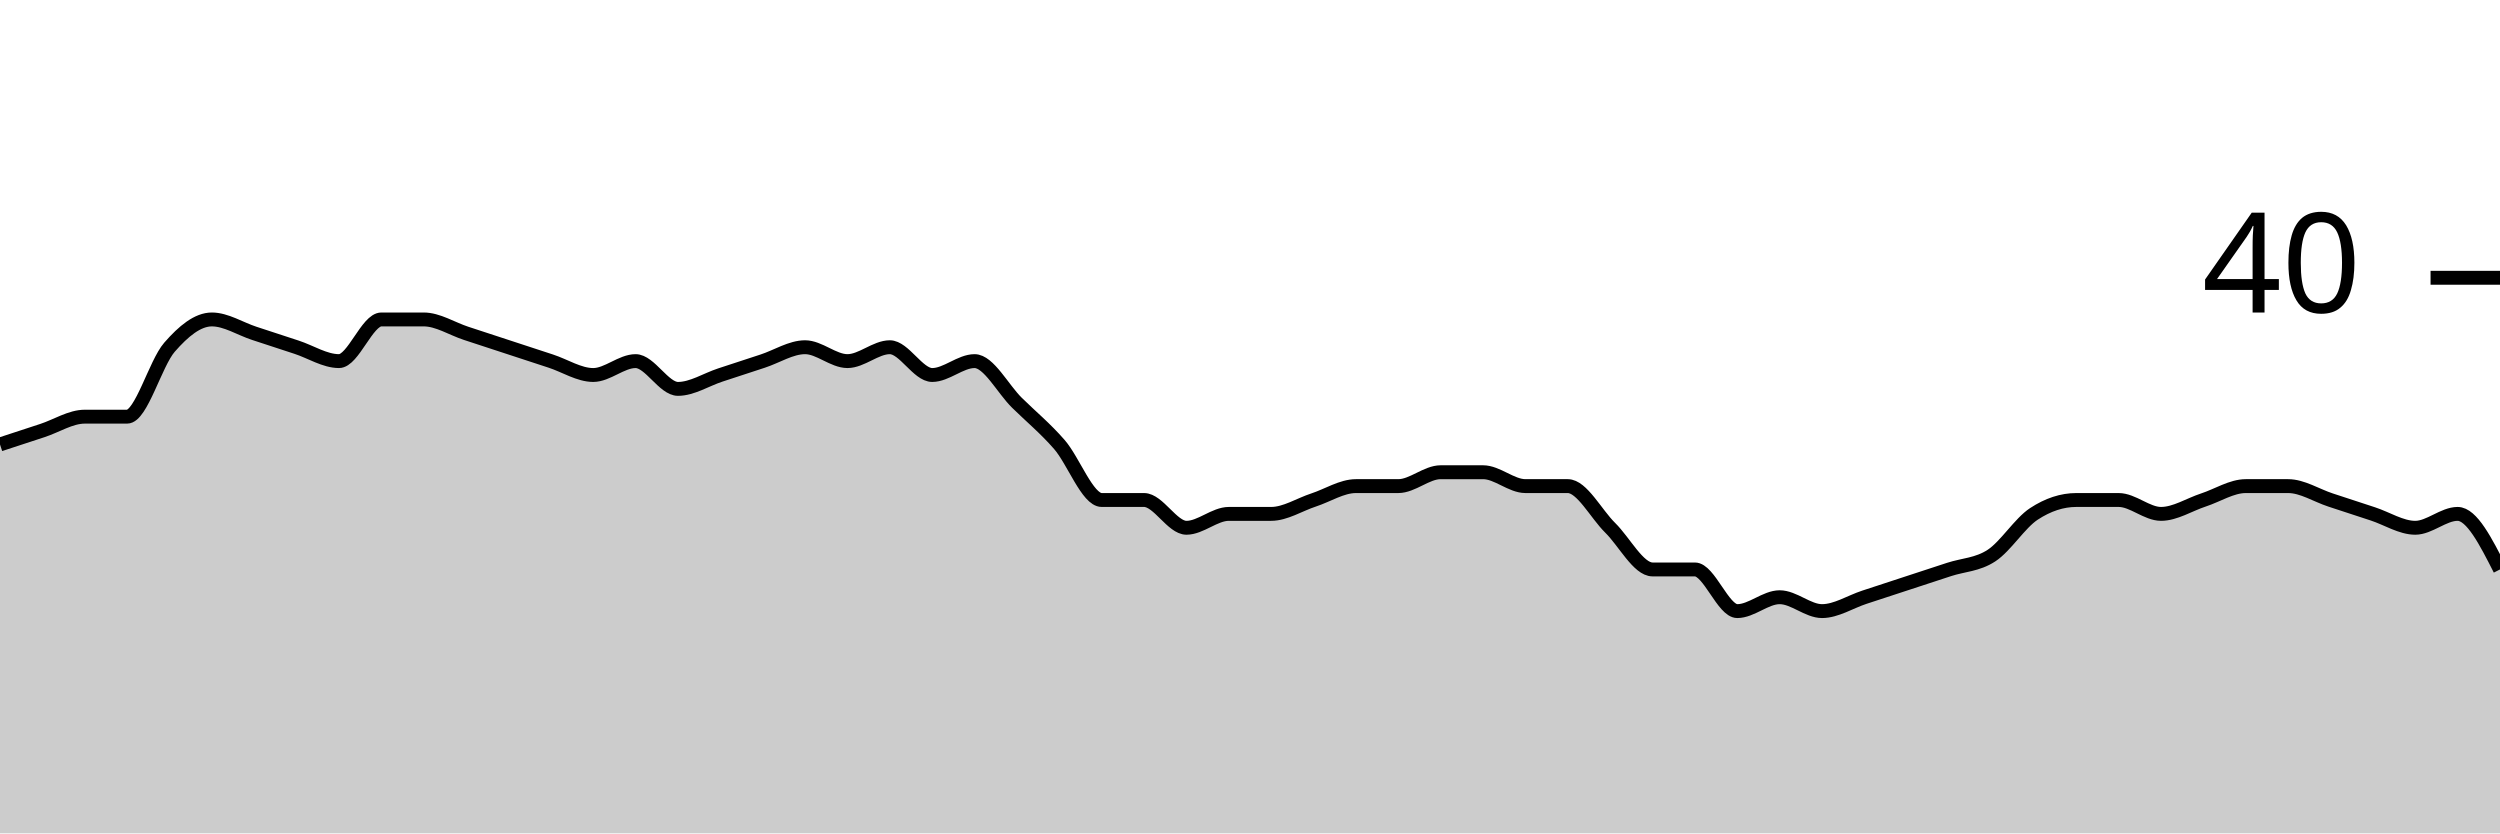
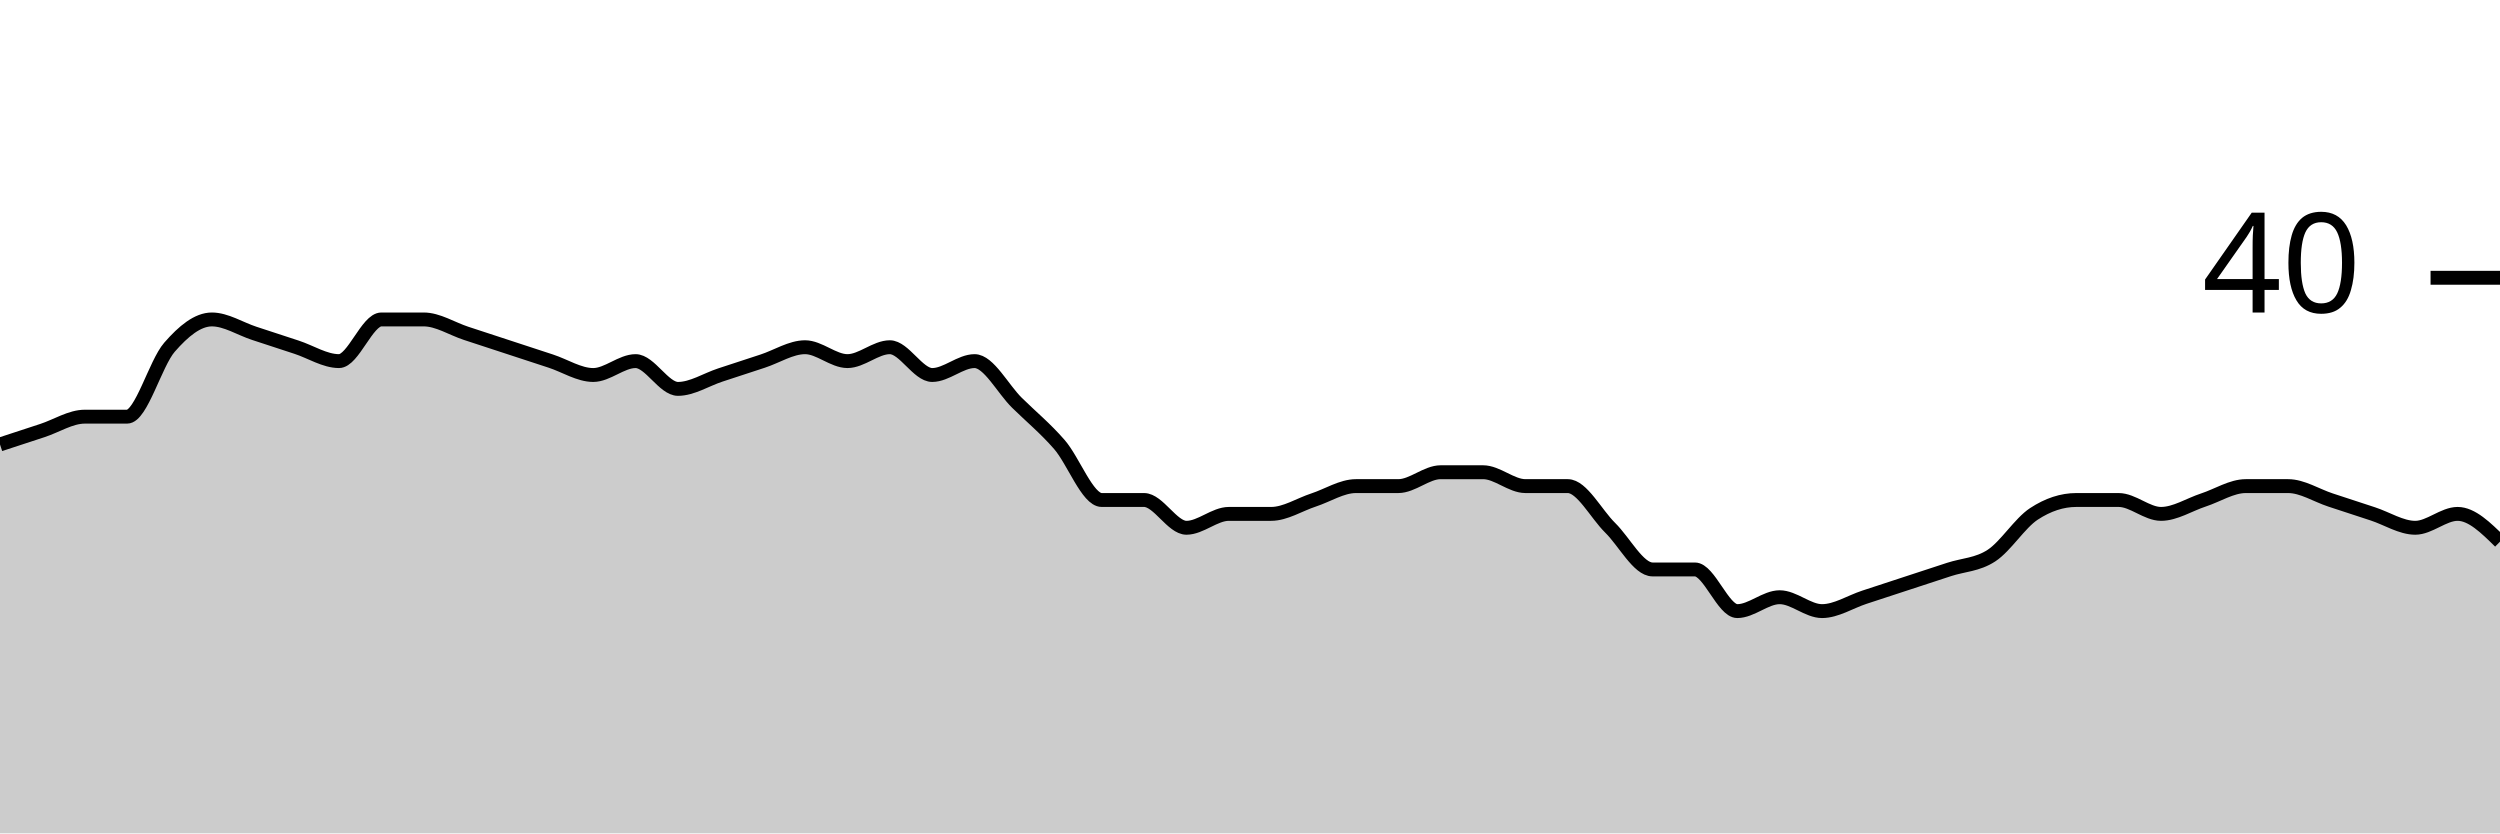
<svg xmlns="http://www.w3.org/2000/svg" viewBox="0 0 180 60">
  <g transform="translate(0,20)">
-     <path class="area" fill="rgba(0, 0, 0, 0.2)" d="M0,12C1.017,11.667,2.034,11.333,3.051,11C4.068,10.667,5.085,10,6.102,10C7.119,10,8.136,10,9.153,10C10.169,10,11.186,6.167,12.203,5C13.22,3.833,14.237,3,15.254,3C16.271,3,17.288,3.667,18.305,4C19.322,4.333,20.339,4.667,21.356,5C22.373,5.333,23.39,6,24.407,6C25.424,6,26.441,3,27.458,3C28.475,3,29.492,3,30.508,3C31.525,3,32.542,3.667,33.559,4C34.576,4.333,35.593,4.667,36.61,5C37.627,5.333,38.644,5.667,39.661,6C40.678,6.333,41.695,7,42.712,7C43.729,7,44.746,6,45.763,6C46.78,6,47.797,8,48.814,8C49.831,8,50.847,7.333,51.864,7C52.881,6.667,53.898,6.333,54.915,6C55.932,5.667,56.949,5,57.966,5C58.983,5,60,6,61.017,6C62.034,6,63.051,5,64.068,5C65.085,5,66.102,7,67.119,7C68.136,7,69.153,6,70.169,6C71.186,6,72.203,8,73.22,9C74.237,10,75.254,10.833,76.271,12C77.288,13.167,78.305,16,79.322,16C80.339,16,81.356,16,82.373,16C83.39,16,84.407,18,85.424,18C86.441,18,87.458,17,88.475,17C89.492,17,90.508,17,91.525,17C92.542,17,93.559,16.333,94.576,16C95.593,15.667,96.61,15,97.627,15C98.644,15,99.661,15,100.678,15C101.695,15,102.712,14,103.729,14C104.746,14,105.763,14,106.78,14C107.797,14,108.814,15,109.831,15C110.847,15,111.864,15,112.881,15C113.898,15,114.915,17,115.932,18C116.949,19,117.966,21,118.983,21C120,21,121.017,21,122.034,21C123.051,21,124.068,24,125.085,24C126.102,24,127.119,23,128.136,23C129.153,23,130.169,24,131.186,24C132.203,24,133.22,23.333,134.237,23C135.254,22.667,136.271,22.333,137.288,22C138.305,21.667,139.322,21.333,140.339,21C141.356,20.667,142.373,20.667,143.39,20C144.407,19.333,145.424,17.667,146.441,17C147.458,16.333,148.475,16,149.492,16C150.508,16,151.525,16,152.542,16C153.559,16,154.576,17,155.593,17C156.61,17,157.627,16.333,158.644,16C159.661,15.667,160.678,15,161.695,15C162.712,15,163.729,15,164.746,15C165.763,15,166.78,15.667,167.797,16C168.814,16.333,169.831,16.667,170.847,17C171.864,17.333,172.881,18,173.898,18C174.915,18,175.932,17,176.949,17C177.966,17,178.983,19,180,21L180,40C178.983,40,177.966,40,176.949,40C175.932,40,174.915,40,173.898,40C172.881,40,171.864,40,170.847,40C169.831,40,168.814,40,167.797,40C166.78,40,165.763,40,164.746,40C163.729,40,162.712,40,161.695,40C160.678,40,159.661,40,158.644,40C157.627,40,156.61,40,155.593,40C154.576,40,153.559,40,152.542,40C151.525,40,150.508,40,149.492,40C148.475,40,147.458,40,146.441,40C145.424,40,144.407,40,143.39,40C142.373,40,141.356,40,140.339,40C139.322,40,138.305,40,137.288,40C136.271,40,135.254,40,134.237,40C133.22,40,132.203,40,131.186,40C130.169,40,129.153,40,128.136,40C127.119,40,126.102,40,125.085,40C124.068,40,123.051,40,122.034,40C121.017,40,120,40,118.983,40C117.966,40,116.949,40,115.932,40C114.915,40,113.898,40,112.881,40C111.864,40,110.847,40,109.831,40C108.814,40,107.797,40,106.78,40C105.763,40,104.746,40,103.729,40C102.712,40,101.695,40,100.678,40C99.661,40,98.644,40,97.627,40C96.61,40,95.593,40,94.576,40C93.559,40,92.542,40,91.525,40C90.508,40,89.492,40,88.475,40C87.458,40,86.441,40,85.424,40C84.407,40,83.39,40,82.373,40C81.356,40,80.339,40,79.322,40C78.305,40,77.288,40,76.271,40C75.254,40,74.237,40,73.22,40C72.203,40,71.186,40,70.169,40C69.153,40,68.136,40,67.119,40C66.102,40,65.085,40,64.068,40C63.051,40,62.034,40,61.017,40C60,40,58.983,40,57.966,40C56.949,40,55.932,40,54.915,40C53.898,40,52.881,40,51.864,40C50.847,40,49.831,40,48.814,40C47.797,40,46.78,40,45.763,40C44.746,40,43.729,40,42.712,40C41.695,40,40.678,40,39.661,40C38.644,40,37.627,40,36.61,40C35.593,40,34.576,40,33.559,40C32.542,40,31.525,40,30.508,40C29.492,40,28.475,40,27.458,40C26.441,40,25.424,40,24.407,40C23.39,40,22.373,40,21.356,40C20.339,40,19.322,40,18.305,40C17.288,40,16.271,40,15.254,40C14.237,40,13.22,40,12.203,40C11.186,40,10.169,40,9.153,40C8.136,40,7.119,40,6.102,40C5.085,40,4.068,40,3.051,40C2.034,40,1.017,40,0,40Z" />
-     <path class="line" stroke="black" fill="none" d="M0,12C1.017,11.667,2.034,11.333,3.051,11C4.068,10.667,5.085,10,6.102,10C7.119,10,8.136,10,9.153,10C10.169,10,11.186,6.167,12.203,5C13.22,3.833,14.237,3,15.254,3C16.271,3,17.288,3.667,18.305,4C19.322,4.333,20.339,4.667,21.356,5C22.373,5.333,23.39,6,24.407,6C25.424,6,26.441,3,27.458,3C28.475,3,29.492,3,30.508,3C31.525,3,32.542,3.667,33.559,4C34.576,4.333,35.593,4.667,36.61,5C37.627,5.333,38.644,5.667,39.661,6C40.678,6.333,41.695,7,42.712,7C43.729,7,44.746,6,45.763,6C46.78,6,47.797,8,48.814,8C49.831,8,50.847,7.333,51.864,7C52.881,6.667,53.898,6.333,54.915,6C55.932,5.667,56.949,5,57.966,5C58.983,5,60,6,61.017,6C62.034,6,63.051,5,64.068,5C65.085,5,66.102,7,67.119,7C68.136,7,69.153,6,70.169,6C71.186,6,72.203,8,73.22,9C74.237,10,75.254,10.833,76.271,12C77.288,13.167,78.305,16,79.322,16C80.339,16,81.356,16,82.373,16C83.39,16,84.407,18,85.424,18C86.441,18,87.458,17,88.475,17C89.492,17,90.508,17,91.525,17C92.542,17,93.559,16.333,94.576,16C95.593,15.667,96.61,15,97.627,15C98.644,15,99.661,15,100.678,15C101.695,15,102.712,14,103.729,14C104.746,14,105.763,14,106.78,14C107.797,14,108.814,15,109.831,15C110.847,15,111.864,15,112.881,15C113.898,15,114.915,17,115.932,18C116.949,19,117.966,21,118.983,21C120,21,121.017,21,122.034,21C123.051,21,124.068,24,125.085,24C126.102,24,127.119,23,128.136,23C129.153,23,130.169,24,131.186,24C132.203,24,133.22,23.333,134.237,23C135.254,22.667,136.271,22.333,137.288,22C138.305,21.667,139.322,21.333,140.339,21C141.356,20.667,142.373,20.667,143.39,20C144.407,19.333,145.424,17.667,146.441,17C147.458,16.333,148.475,16,149.492,16C150.508,16,151.525,16,152.542,16C153.559,16,154.576,17,155.593,17C156.61,17,157.627,16.333,158.644,16C159.661,15.667,160.678,15,161.695,15C162.712,15,163.729,15,164.746,15C165.763,15,166.78,15.667,167.797,16C168.814,16.333,169.831,16.667,170.847,17C171.864,17.333,172.881,18,173.898,18C174.915,18,175.932,17,176.949,17C177.966,17,178.983,19,180,21" />
+     <path class="area" fill="rgba(0, 0, 0, 0.2)" d="M0,12C1.017,11.667,2.034,11.333,3.051,11C4.068,10.667,5.085,10,6.102,10C7.119,10,8.136,10,9.153,10C10.169,10,11.186,6.167,12.203,5C13.22,3.833,14.237,3,15.254,3C16.271,3,17.288,3.667,18.305,4C19.322,4.333,20.339,4.667,21.356,5C22.373,5.333,23.39,6,24.407,6C25.424,6,26.441,3,27.458,3C28.475,3,29.492,3,30.508,3C31.525,3,32.542,3.667,33.559,4C34.576,4.333,35.593,4.667,36.61,5C37.627,5.333,38.644,5.667,39.661,6C40.678,6.333,41.695,7,42.712,7C43.729,7,44.746,6,45.763,6C46.78,6,47.797,8,48.814,8C49.831,8,50.847,7.333,51.864,7C52.881,6.667,53.898,6.333,54.915,6C55.932,5.667,56.949,5,57.966,5C58.983,5,60,6,61.017,6C62.034,6,63.051,5,64.068,5C65.085,5,66.102,7,67.119,7C68.136,7,69.153,6,70.169,6C71.186,6,72.203,8,73.22,9C74.237,10,75.254,10.833,76.271,12C77.288,13.167,78.305,16,79.322,16C80.339,16,81.356,16,82.373,16C83.39,16,84.407,18,85.424,18C86.441,18,87.458,17,88.475,17C89.492,17,90.508,17,91.525,17C92.542,17,93.559,16.333,94.576,16C95.593,15.667,96.61,15,97.627,15C98.644,15,99.661,15,100.678,15C101.695,15,102.712,14,103.729,14C104.746,14,105.763,14,106.78,14C107.797,14,108.814,15,109.831,15C110.847,15,111.864,15,112.881,15C113.898,15,114.915,17,115.932,18C116.949,19,117.966,21,118.983,21C120,21,121.017,21,122.034,21C123.051,21,124.068,24,125.085,24C126.102,24,127.119,23,128.136,23C129.153,23,130.169,24,131.186,24C132.203,24,133.22,23.333,134.237,23C135.254,22.667,136.271,22.333,137.288,22C138.305,21.667,139.322,21.333,140.339,21C141.356,20.667,142.373,20.667,143.39,20C144.407,19.333,145.424,17.667,146.441,17C147.458,16.333,148.475,16,149.492,16C150.508,16,151.525,16,152.542,16C153.559,16,154.576,17,155.593,17C156.61,17,157.627,16.333,158.644,16C159.661,15.667,160.678,15,161.695,15C162.712,15,163.729,15,164.746,15C165.763,15,166.78,15.667,167.797,16C168.814,16.333,169.831,16.667,170.847,17C171.864,17.333,172.881,18,173.898,18C174.915,18,175.932,17,176.949,17C177.966,17,178.983,18,180,19L180,40C178.983,40,177.966,40,176.949,40C175.932,40,174.915,40,173.898,40C172.881,40,171.864,40,170.847,40C169.831,40,168.814,40,167.797,40C166.78,40,165.763,40,164.746,40C163.729,40,162.712,40,161.695,40C160.678,40,159.661,40,158.644,40C157.627,40,156.61,40,155.593,40C154.576,40,153.559,40,152.542,40C151.525,40,150.508,40,149.492,40C148.475,40,147.458,40,146.441,40C145.424,40,144.407,40,143.39,40C142.373,40,141.356,40,140.339,40C139.322,40,138.305,40,137.288,40C136.271,40,135.254,40,134.237,40C133.22,40,132.203,40,131.186,40C130.169,40,129.153,40,128.136,40C127.119,40,126.102,40,125.085,40C124.068,40,123.051,40,122.034,40C121.017,40,120,40,118.983,40C117.966,40,116.949,40,115.932,40C114.915,40,113.898,40,112.881,40C111.864,40,110.847,40,109.831,40C108.814,40,107.797,40,106.78,40C105.763,40,104.746,40,103.729,40C102.712,40,101.695,40,100.678,40C99.661,40,98.644,40,97.627,40C96.61,40,95.593,40,94.576,40C93.559,40,92.542,40,91.525,40C90.508,40,89.492,40,88.475,40C87.458,40,86.441,40,85.424,40C84.407,40,83.39,40,82.373,40C81.356,40,80.339,40,79.322,40C78.305,40,77.288,40,76.271,40C75.254,40,74.237,40,73.22,40C72.203,40,71.186,40,70.169,40C69.153,40,68.136,40,67.119,40C66.102,40,65.085,40,64.068,40C63.051,40,62.034,40,61.017,40C60,40,58.983,40,57.966,40C56.949,40,55.932,40,54.915,40C53.898,40,52.881,40,51.864,40C50.847,40,49.831,40,48.814,40C47.797,40,46.78,40,45.763,40C44.746,40,43.729,40,42.712,40C41.695,40,40.678,40,39.661,40C38.644,40,37.627,40,36.61,40C35.593,40,34.576,40,33.559,40C32.542,40,31.525,40,30.508,40C29.492,40,28.475,40,27.458,40C26.441,40,25.424,40,24.407,40C23.39,40,22.373,40,21.356,40C20.339,40,19.322,40,18.305,40C17.288,40,16.271,40,15.254,40C14.237,40,13.22,40,12.203,40C11.186,40,10.169,40,9.153,40C8.136,40,7.119,40,6.102,40C5.085,40,4.068,40,3.051,40C2.034,40,1.017,40,0,40Z" />
+     <path class="line" stroke="black" fill="none" d="M0,12C1.017,11.667,2.034,11.333,3.051,11C4.068,10.667,5.085,10,6.102,10C7.119,10,8.136,10,9.153,10C10.169,10,11.186,6.167,12.203,5C13.22,3.833,14.237,3,15.254,3C16.271,3,17.288,3.667,18.305,4C19.322,4.333,20.339,4.667,21.356,5C22.373,5.333,23.39,6,24.407,6C25.424,6,26.441,3,27.458,3C28.475,3,29.492,3,30.508,3C31.525,3,32.542,3.667,33.559,4C34.576,4.333,35.593,4.667,36.61,5C37.627,5.333,38.644,5.667,39.661,6C40.678,6.333,41.695,7,42.712,7C43.729,7,44.746,6,45.763,6C46.78,6,47.797,8,48.814,8C49.831,8,50.847,7.333,51.864,7C52.881,6.667,53.898,6.333,54.915,6C55.932,5.667,56.949,5,57.966,5C58.983,5,60,6,61.017,6C62.034,6,63.051,5,64.068,5C65.085,5,66.102,7,67.119,7C68.136,7,69.153,6,70.169,6C71.186,6,72.203,8,73.22,9C74.237,10,75.254,10.833,76.271,12C77.288,13.167,78.305,16,79.322,16C80.339,16,81.356,16,82.373,16C83.39,16,84.407,18,85.424,18C86.441,18,87.458,17,88.475,17C89.492,17,90.508,17,91.525,17C92.542,17,93.559,16.333,94.576,16C95.593,15.667,96.61,15,97.627,15C98.644,15,99.661,15,100.678,15C101.695,15,102.712,14,103.729,14C104.746,14,105.763,14,106.78,14C107.797,14,108.814,15,109.831,15C110.847,15,111.864,15,112.881,15C113.898,15,114.915,17,115.932,18C116.949,19,117.966,21,118.983,21C120,21,121.017,21,122.034,21C123.051,21,124.068,24,125.085,24C126.102,24,127.119,23,128.136,23C129.153,23,130.169,24,131.186,24C132.203,24,133.22,23.333,134.237,23C135.254,22.667,136.271,22.333,137.288,22C138.305,21.667,139.322,21.333,140.339,21C141.356,20.667,142.373,20.667,143.39,20C144.407,19.333,145.424,17.667,146.441,17C147.458,16.333,148.475,16,149.492,16C150.508,16,151.525,16,152.542,16C153.559,16,154.576,17,155.593,17C156.61,17,157.627,16.333,158.644,16C159.661,15.667,160.678,15,161.695,15C162.712,15,163.729,15,164.746,15C165.763,15,166.78,15.667,167.797,16C168.814,16.333,169.831,16.667,170.847,17C171.864,17.333,172.881,18,173.898,18C174.915,18,175.932,17,176.949,17C177.966,17,178.983,18,180,19" />
    <path class="axis-ceiling" stroke-width="1" stroke="black" fill="none" d="M175,0L180,0" />
    <text class="axis-ceiling-label" font-family="sans-serif" text-anchor="end" font-size="10px" x="170" y="2.5">40</text>
  </g>
</svg>
